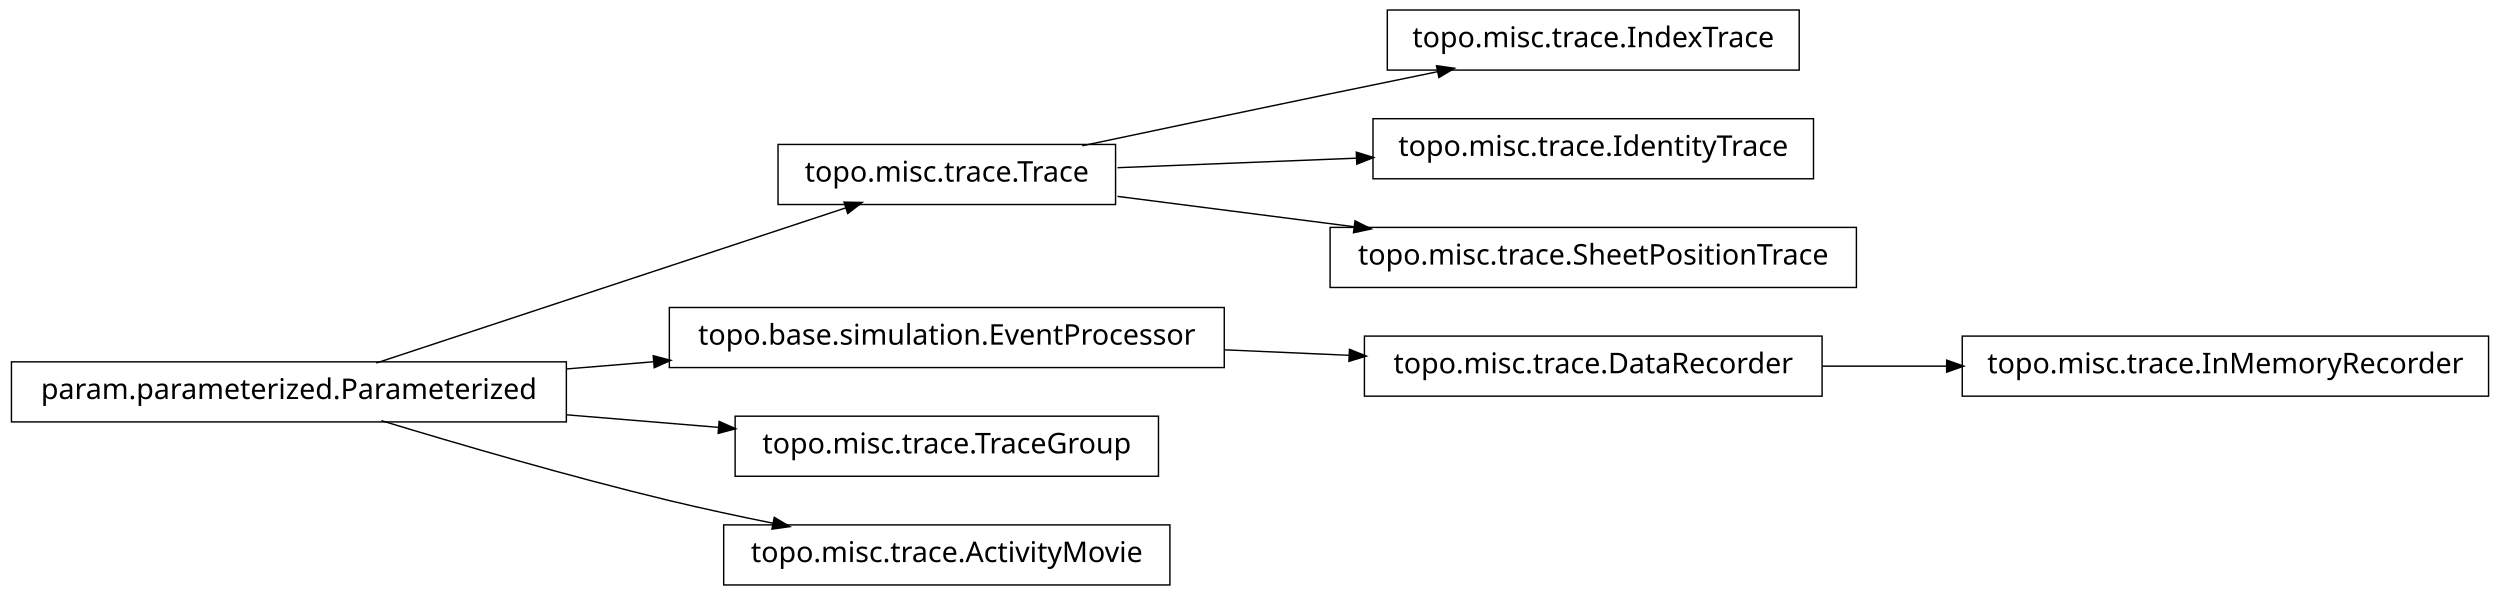
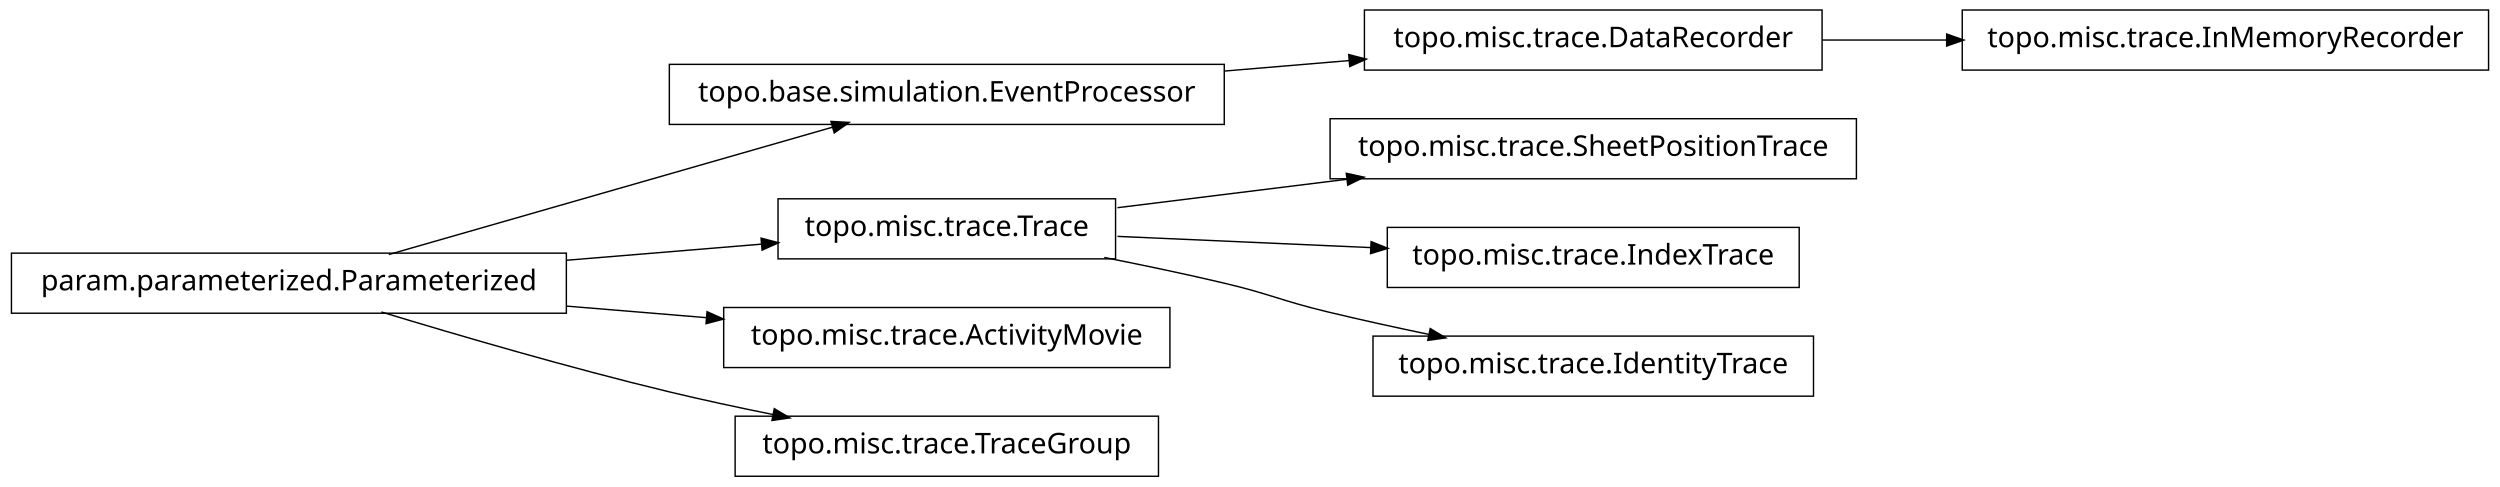
- <svg xmlns="http://www.w3.org/2000/svg" width="874pt" height="208pt" viewBox="0.00 0.00 874.00 208.00">
-   <g id="graph1" class="graph" transform="scale(1 1) rotate(0) translate(4 204)">
-     <polygon fill="white" stroke="white" points="-4,5 -4,-204 871,-204 871,5 -4,5" />
+ <svg xmlns="http://www.w3.org/2000/svg" width="874pt" height="170pt" viewBox="0.00 0.00 874.00 170.00">
+   <g id="graph1" class="graph" transform="scale(1 1) rotate(0) translate(4 166)">
+     <polygon fill="white" stroke="white" points="-4,5 -4,-166 871,-166 871,5 -4,5" />
    <g id="node1" class="node">
-       <polygon fill="none" stroke="black" stroke-width="0.5" points="625,-200.5 481,-200.5 481,-179.5 625,-179.5 625,-200.5" />
-       <text text-anchor="middle" x="553" y="-187.5" font-family="Vera" font-size="10.00">topo.misc.trace.IndexTrace</text>
+       <polygon fill="none" stroke="black" stroke-width="0.5" points="424,-143.5 230,-143.5 230,-122.5 424,-122.5 424,-143.5" />
+       <text text-anchor="middle" x="327" y="-130.5" font-family="Vera" font-size="10.00">topo.base.simulation.EventProcessor</text>
+     </g>
+     <g id="node12" class="node">
+       <polygon fill="none" stroke="black" stroke-width="0.5" points="633,-162.5 473,-162.5 473,-141.5 633,-141.5 633,-162.5" />
+       <text text-anchor="middle" x="553" y="-149.5" font-family="Vera" font-size="10.00">topo.misc.trace.DataRecorder</text>
+     </g>
+     <g id="edge16" class="edge">
+       <path fill="none" stroke="black" stroke-width="0.5" d="M424.156,-141.168C438.647,-142.386 453.492,-143.634 467.714,-144.83" />
+       <polygon fill="black" stroke="black" points="467.794,-146.593 472.923,-145.268 468.087,-143.105 467.794,-146.593" />
    </g>
    <g id="node2" class="node">
-       <polygon fill="none" stroke="black" stroke-width="0.5" points="386,-153.5 268,-153.5 268,-132.5 386,-132.5 386,-153.5" />
-       <text text-anchor="middle" x="327" y="-140.5" font-family="Vera" font-size="10.00">topo.misc.trace.Trace</text>
+       <polygon fill="none" stroke="black" stroke-width="0.5" points="194,-77.5 5.68434e-14,-77.5 0,-56.5 194,-56.5 194,-77.5" />
+       <text text-anchor="middle" x="97" y="-64.5" font-family="Vera" font-size="10.00">param.parameterized.Parameterized</text>
    </g>
    <g id="edge2" class="edge">
-       <path fill="none" stroke="black" stroke-width="0.5" d="M374.383,-153.047C399.768,-158.412 431.581,-165.106 460,-171 472.536,-173.6 486.027,-176.372 498.741,-178.972" />
-       <polygon fill="black" stroke="black" points="498.509,-180.71 503.758,-179.997 499.21,-177.281 498.509,-180.71" />
+       <path fill="none" stroke="black" stroke-width="0.5" d="M131.932,-77.024C173.678,-89.003 243.371,-109.002 287.171,-121.571" />
+       <polygon fill="black" stroke="black" points="286.828,-123.293 292.117,-122.99 287.793,-119.929 286.828,-123.293" />
+     </g>
+     <g id="node5" class="node">
+       <polygon fill="none" stroke="black" stroke-width="0.5" points="386,-96.5 268,-96.5 268,-75.5 386,-75.5 386,-96.5" />
+       <text text-anchor="middle" x="327" y="-83.5" font-family="Vera" font-size="10.00">topo.misc.trace.Trace</text>
+     </g>
+     <g id="edge18" class="edge">
+       <path fill="none" stroke="black" stroke-width="0.5" d="M194.207,-75.03C217.248,-76.934 241.266,-78.918 262.439,-80.667" />
+       <polygon fill="black" stroke="black" points="262.347,-82.415 267.474,-81.083 262.635,-78.927 262.347,-82.415" />
+     </g>
+     <g id="node9" class="node">
+       <polygon fill="none" stroke="black" stroke-width="0.5" points="405,-58.5 249,-58.5 249,-37.5 405,-37.5 405,-58.5" />
+       <text text-anchor="middle" x="327" y="-45.5" font-family="Vera" font-size="10.00">topo.misc.trace.ActivityMovie</text>
+     </g>
+     <g id="edge8" class="edge">
+       <path fill="none" stroke="black" stroke-width="0.5" d="M194.207,-58.97C210.399,-57.632 227.074,-56.255 242.904,-54.947" />
+       <polygon fill="black" stroke="black" points="243.4,-56.662 248.239,-54.506 243.111,-53.174 243.4,-56.662" />
+     </g>
+     <g id="node16" class="node">
+       <polygon fill="none" stroke="black" stroke-width="0.5" points="401,-20.5 253,-20.5 253,0.5 401,0.5 401,-20.5" />
+       <text text-anchor="middle" x="327" y="-7.5" font-family="Vera" font-size="10.00">topo.misc.trace.TraceGroup</text>
+     </g>
+     <g id="edge14" class="edge">
+       <path fill="none" stroke="black" stroke-width="0.5" d="M129.318,-56.934C156.126,-48.785 195.326,-37.333 230,-29 241.68,-26.193 254.224,-23.5 266.288,-21.07" />
+       <polygon fill="black" stroke="black" points="266.864,-22.739 271.425,-20.044 266.179,-19.307 266.864,-22.739" />
    </g>
    <g id="node4" class="node">
-       <polygon fill="none" stroke="black" stroke-width="0.5" points="630,-162.5 476,-162.5 476,-141.5 630,-141.5 630,-162.5" />
-       <text text-anchor="middle" x="553" y="-149.5" font-family="Vera" font-size="10.00">topo.misc.trace.IdentityTrace</text>
-     </g>
-     <g id="edge4" class="edge">
-       <path fill="none" stroke="black" stroke-width="0.5" d="M386.674,-145.376C412.282,-146.396 442.63,-147.605 470.347,-148.709" />
-       <polygon fill="black" stroke="black" points="470.425,-150.463 475.49,-148.913 470.564,-146.966 470.425,-150.463" />
-     </g>
-     <g id="node16" class="node">
      <polygon fill="none" stroke="black" stroke-width="0.5" points="645,-124.5 461,-124.5 461,-103.5 645,-103.5 645,-124.5" />
      <text text-anchor="middle" x="553" y="-111.5" font-family="Vera" font-size="10.00">topo.misc.trace.SheetPositionTrace</text>
    </g>
-     <g id="edge14" class="edge">
-       <path fill="none" stroke="black" stroke-width="0.5" d="M386.674,-135.343C412.036,-132.088 442.047,-128.237 469.547,-124.709" />
-       <polygon fill="black" stroke="black" points="469.914,-126.426 474.651,-124.054 469.469,-122.954 469.914,-126.426" />
-     </g>
-     <g id="node6" class="node">
-       <polygon fill="none" stroke="black" stroke-width="0.5" points="424,-96.5 230,-96.5 230,-75.5 424,-75.5 424,-96.5" />
-       <text text-anchor="middle" x="327" y="-83.5" font-family="Vera" font-size="10.00">topo.base.simulation.EventProcessor</text>
-     </g>
-     <g id="node10" class="node">
-       <polygon fill="none" stroke="black" stroke-width="0.5" points="633,-86.5 473,-86.5 473,-65.5 633,-65.5 633,-86.5" />
-       <text text-anchor="middle" x="553" y="-73.5" font-family="Vera" font-size="10.00">topo.misc.trace.DataRecorder</text>
-     </g>
-     <g id="edge18" class="edge">
-       <path fill="none" stroke="black" stroke-width="0.5" d="M424.156,-81.701C438.647,-81.06 453.492,-80.403 467.714,-79.774" />
-       <polygon fill="black" stroke="black" points="468.006,-81.513 472.923,-79.543 467.851,-78.016 468.006,-81.513" />
+     <g id="edge4" class="edge">
+       <path fill="none" stroke="black" stroke-width="0.5" d="M386.674,-93.393C411.297,-96.444 440.303,-100.038 467.138,-103.362" />
+       <polygon fill="black" stroke="black" points="466.945,-105.102 472.122,-103.98 467.375,-101.628 466.945,-105.102" />
    </g>
    <g id="node7" class="node">
-       <polygon fill="none" stroke="black" stroke-width="0.5" points="194,-77.5 5.68434e-14,-77.5 0,-56.5 194,-56.5 194,-77.5" />
-       <text text-anchor="middle" x="97" y="-64.5" font-family="Vera" font-size="10.00">param.parameterized.Parameterized</text>
-     </g>
-     <g id="edge16" class="edge">
-       <path fill="none" stroke="black" stroke-width="0.5" d="M127.542,-77.092C170.104,-91.156 247.065,-116.587 291.925,-131.41" />
-       <polygon fill="black" stroke="black" points="291.401,-133.08 296.698,-132.987 292.499,-129.757 291.401,-133.08" />
+       <polygon fill="none" stroke="black" stroke-width="0.5" points="625,-86.5 481,-86.5 481,-65.5 625,-65.5 625,-86.5" />
+       <text text-anchor="middle" x="553" y="-73.5" font-family="Vera" font-size="10.00">topo.misc.trace.IndexTrace</text>
    </g>
    <g id="edge6" class="edge">
-       <path fill="none" stroke="black" stroke-width="0.5" d="M194.207,-75.03C204.23,-75.858 214.438,-76.701 224.515,-77.534" />
-       <polygon fill="black" stroke="black" points="224.645,-79.3 229.772,-77.968 224.933,-75.812 224.645,-79.3" />
+       <path fill="none" stroke="black" stroke-width="0.5" d="M386.674,-83.359C413.872,-82.156 446.417,-80.716 475.477,-79.43" />
+       <polygon fill="black" stroke="black" points="475.567,-81.178 480.484,-79.209 475.412,-77.681 475.567,-81.178" />
    </g>
-     <g id="node12" class="node">
-       <polygon fill="none" stroke="black" stroke-width="0.5" points="401,-58.5 253,-58.5 253,-37.5 401,-37.5 401,-58.5" />
-       <text text-anchor="middle" x="327" y="-45.5" font-family="Vera" font-size="10.00">topo.misc.trace.TraceGroup</text>
+     <g id="node14" class="node">
+       <polygon fill="none" stroke="black" stroke-width="0.5" points="630,-48.5 476,-48.5 476,-27.5 630,-27.5 630,-48.5" />
+       <text text-anchor="middle" x="553" y="-35.5" font-family="Vera" font-size="10.00">topo.misc.trace.IdentityTrace</text>
+     </g>
+     <g id="edge12" class="edge">
+       <path fill="none" stroke="black" stroke-width="0.5" d="M382.049,-75.987C395.795,-73.275 410.473,-70.198 424,-67 440.16,-63.179 443.855,-60.886 460,-57 471.496,-54.233 483.853,-51.524 495.686,-49.059" />
+       <polygon fill="black" stroke="black" points="496.179,-50.744 500.721,-48.017 495.47,-47.316 496.179,-50.744" />
+     </g>
+     <g id="node11" class="node">
+       <polygon fill="none" stroke="black" stroke-width="0.5" points="866,-162.5 682,-162.5 682,-141.5 866,-141.5 866,-162.5" />
+       <text text-anchor="middle" x="774" y="-149.5" font-family="Vera" font-size="10.00">topo.misc.trace.InMemoryRecorder</text>
    </g>
    <g id="edge10" class="edge">
-       <path fill="none" stroke="black" stroke-width="0.5" d="M194.207,-58.97C211.874,-57.51 230.114,-56.004 247.206,-54.592" />
-       <polygon fill="black" stroke="black" points="247.632,-56.312 252.471,-54.157 247.344,-52.824 247.632,-56.312" />
-     </g>
-     <g id="node14" class="node">
-       <polygon fill="none" stroke="black" stroke-width="0.5" points="405,-20.5 249,-20.5 249,0.5 405,0.5 405,-20.5" />
-       <text text-anchor="middle" x="327" y="-7.5" font-family="Vera" font-size="10.00">topo.misc.trace.ActivityMovie</text>
-     </g>
-     <g id="edge12" class="edge">
-       <path fill="none" stroke="black" stroke-width="0.5" d="M129.318,-56.934C156.126,-48.785 195.326,-37.333 230,-29 241.68,-26.193 254.224,-23.5 266.288,-21.07" />
-       <polygon fill="black" stroke="black" points="266.864,-22.739 271.425,-20.044 266.179,-19.307 266.864,-22.739" />
-     </g>
-     <g id="node9" class="node">
-       <polygon fill="none" stroke="black" stroke-width="0.5" points="866,-86.5 682,-86.5 682,-65.5 866,-65.5 866,-86.5" />
-       <text text-anchor="middle" x="774" y="-73.5" font-family="Vera" font-size="10.00">topo.misc.trace.InMemoryRecorder</text>
-     </g>
-     <g id="edge8" class="edge">
-       <path fill="none" stroke="black" stroke-width="0.5" d="M633.099,-76C647.181,-76 661.977,-76 676.472,-76" />
-       <polygon fill="black" stroke="black" points="676.797,-77.75 681.796,-76 676.796,-74.25 676.797,-77.75" />
+       <path fill="none" stroke="black" stroke-width="0.5" d="M633.099,-152C647.181,-152 661.977,-152 676.472,-152" />
+       <polygon fill="black" stroke="black" points="676.797,-153.75 681.796,-152 676.796,-150.25 676.797,-153.75" />
    </g>
  </g>
</svg>
